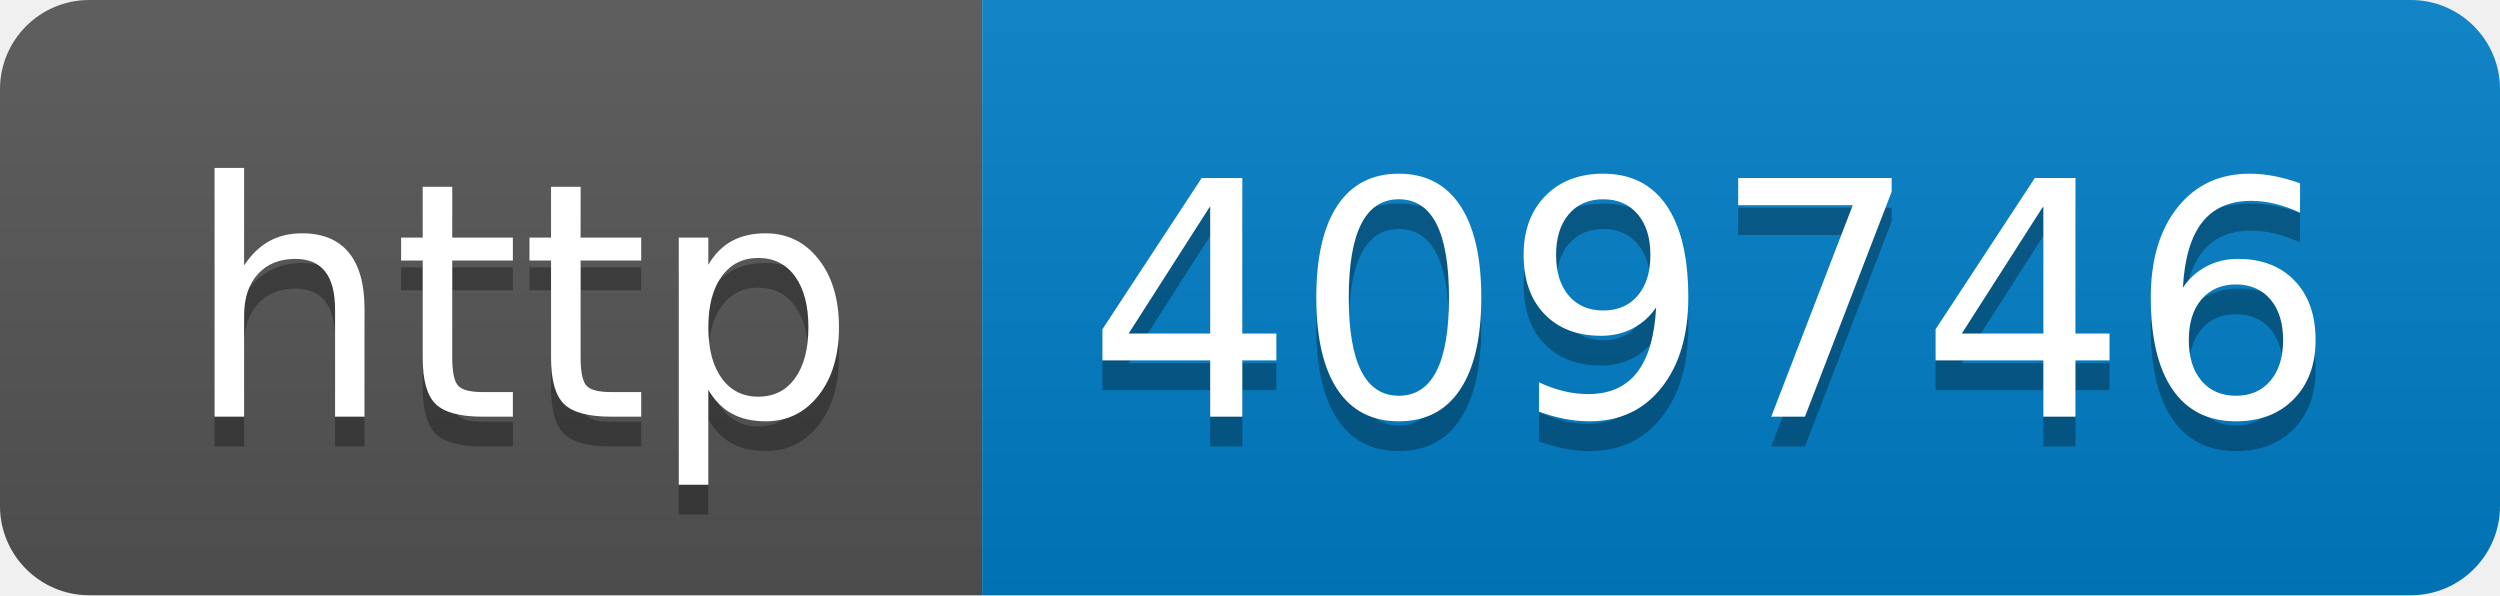
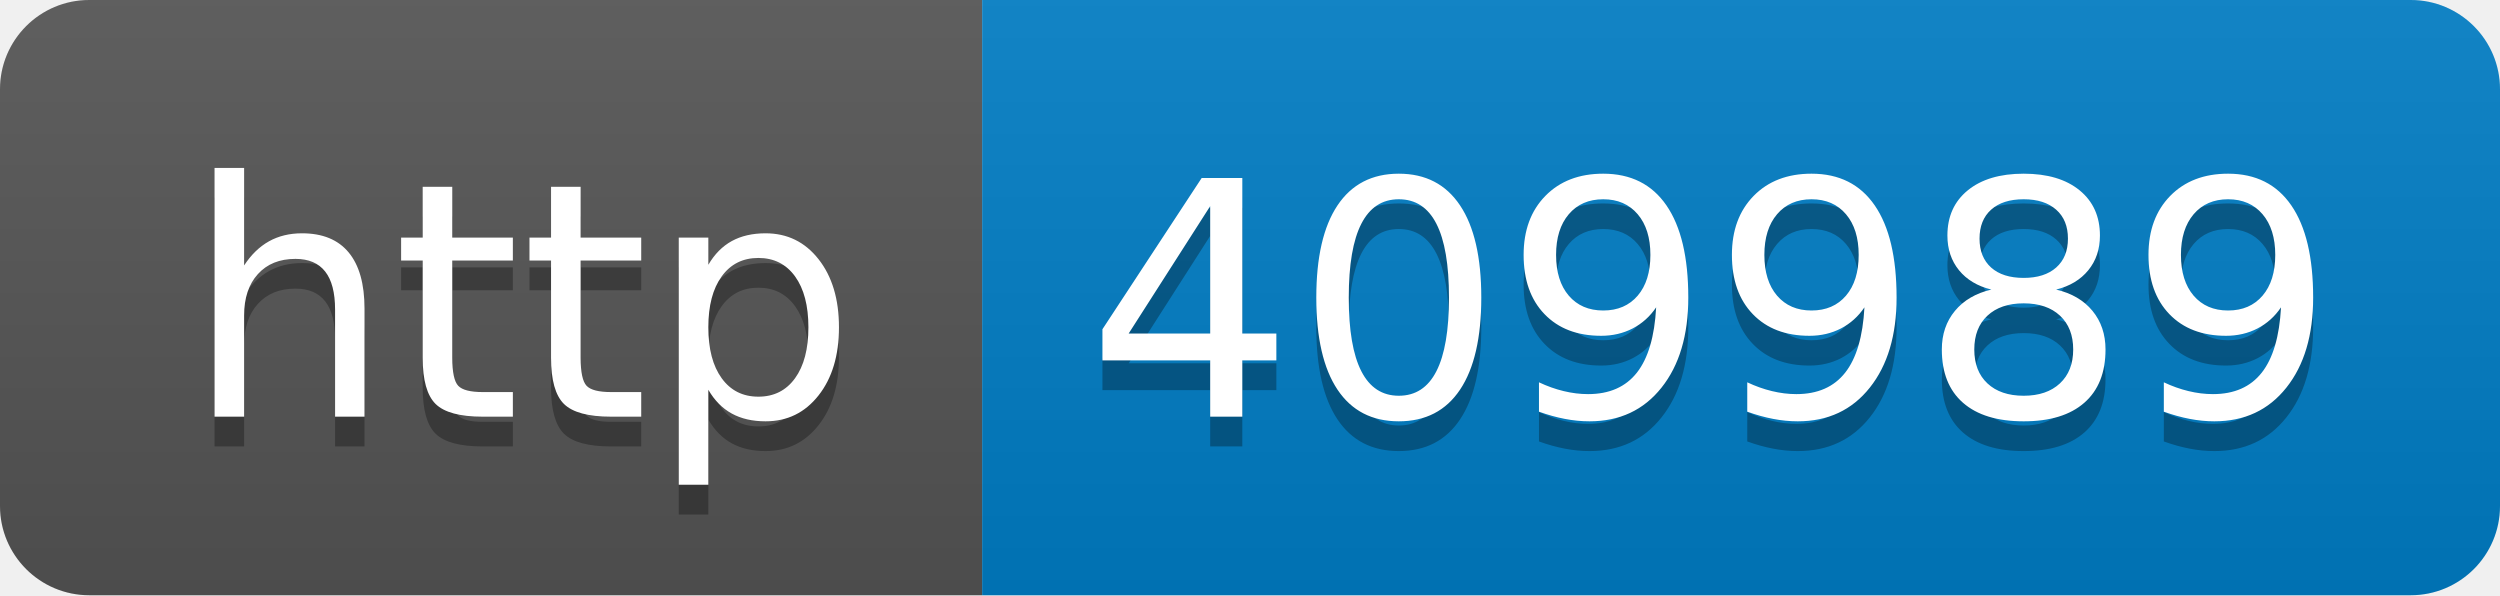
- <svg xmlns="http://www.w3.org/2000/svg" width="84" height="20" role="img" aria-label="http: 409746">
+ <svg xmlns="http://www.w3.org/2000/svg" width="84" height="20" role="img" aria-label="http: 409989">
  <linearGradient id="s" x2="0" y2="100%">
    <stop offset="0" stop-color="#bbb" stop-opacity=".1" />
    <stop offset="1" stop-opacity=".1" />
  </linearGradient>
  <clipPath id="r">
    <rect width="84" height="20" rx="3" fill="#fff" />
  </clipPath>
  <g clip-path="url(#r)">
    <rect width="33" height="20" fill="#555" />
    <rect x="33" width="51" height="20" fill="#007ec6" />
    <rect width="84" height="20" fill="url(#s)" />
  </g>
  <g fill="#fff" text-anchor="middle" font-family="Verdana,Geneva,DejaVu Sans,sans-serif" text-rendering="geometricPrecision" font-size="110">
    <text aria-hidden="true" x="175" y="150" fill="#010101" fill-opacity=".3" transform="scale(.1)" textLength="230">http</text>
    <text x="175" y="140" transform="scale(.1)" fill="#fff" textLength="230">http</text>
-     <text aria-hidden="true" x="575" y="150" fill="#010101" fill-opacity=".3" transform="scale(.1)" textLength="410">409746</text>
-     <text x="575" y="140" transform="scale(.1)" fill="#fff" textLength="410">409746</text>
+     <text aria-hidden="true" x="575" y="150" fill="#010101" fill-opacity=".3" transform="scale(.1)" textLength="410">409989</text>
+     <text x="575" y="140" transform="scale(.1)" fill="#fff" textLength="410">409989</text>
  </g>
</svg>
